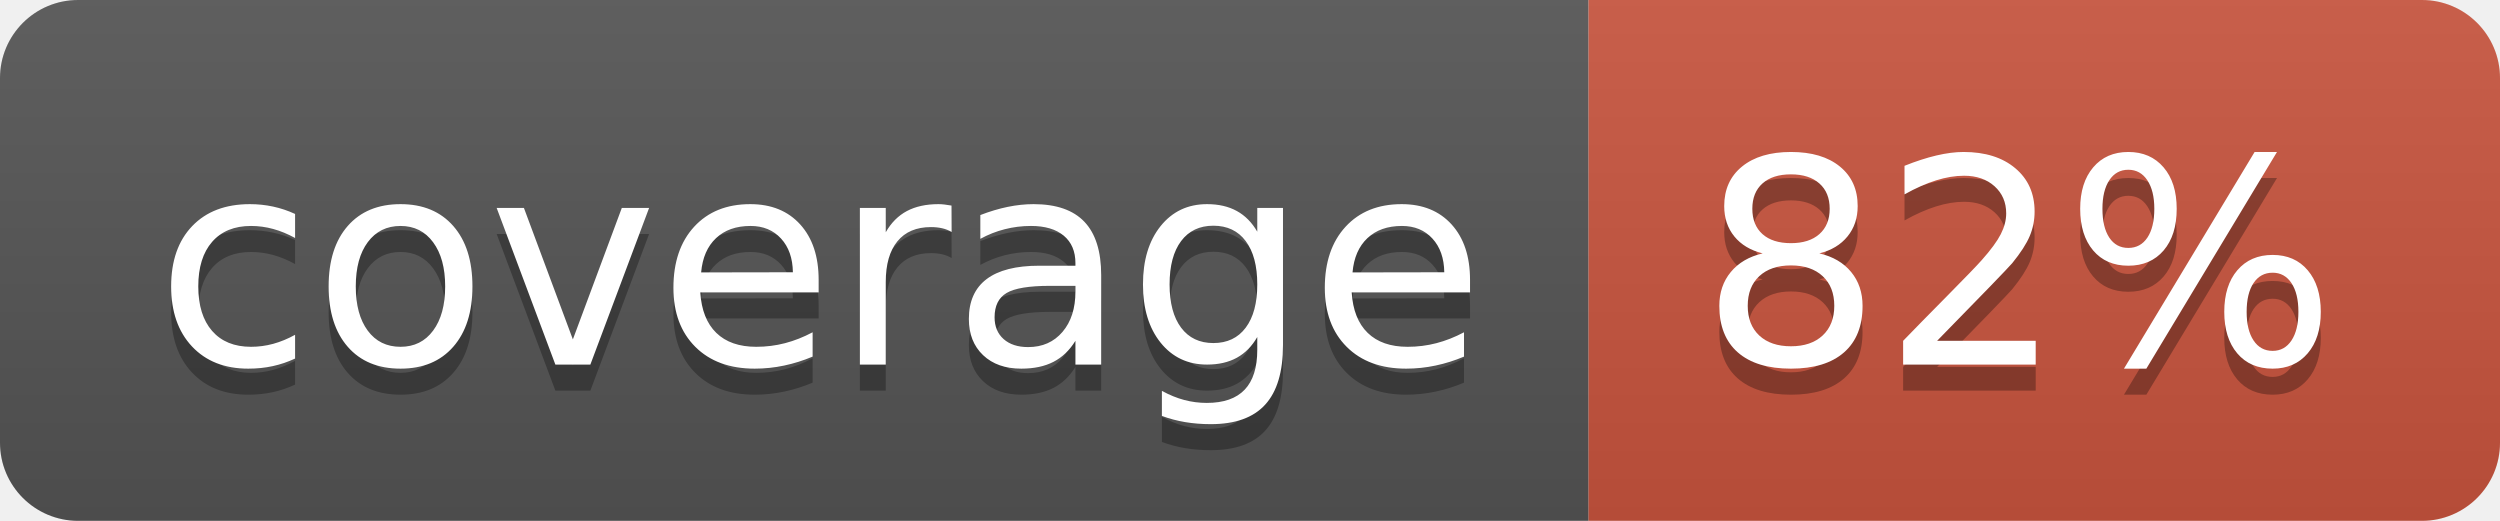
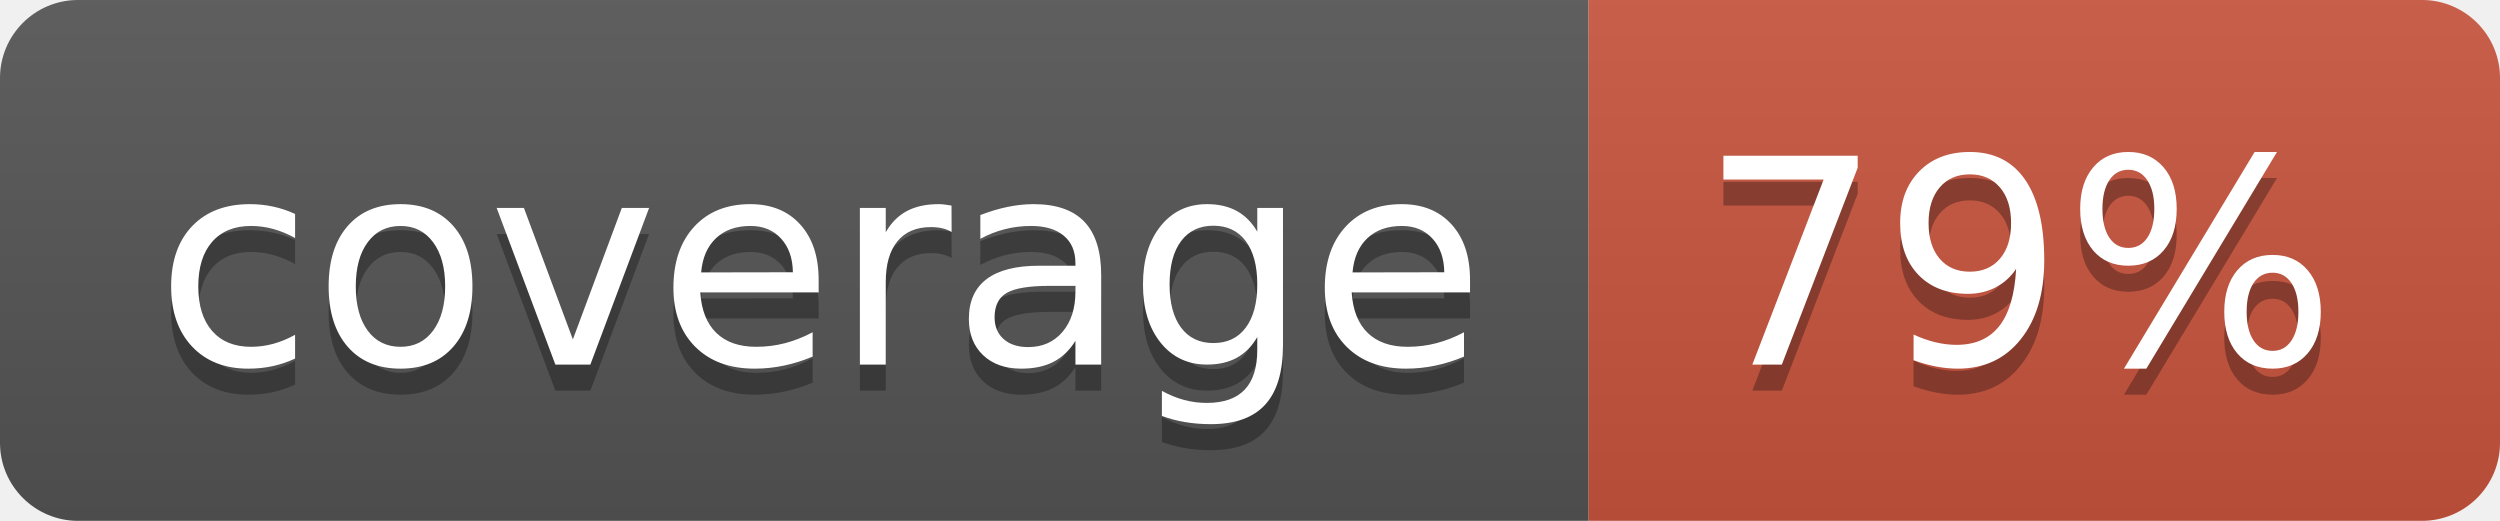
<svg xmlns="http://www.w3.org/2000/svg" width="96" height="20">
  <linearGradient id="b" x2="0" y2="100%">
    <stop offset="0" stop-color="#bbb" stop-opacity=".1" />
    <stop offset="1" stop-opacity=".1" />
  </linearGradient>
  <clipPath id="a">
    <rect width="96" height="20" rx="3" fill="#fff" />
  </clipPath>
  <g clip-path="url(#a)">
    <path fill="#555" d="M0 0h61v20H0z" />
    <path fill="#CA553E" d="M61 0h35v20H61z" />
    <path fill="url(#b)" d="M0 0h96v20H0z" />
  </g>
  <g fill="#fff" text-anchor="middle" font-family="DejaVu Sans,Verdana,Geneva,sans-serif" font-size="110">
    <text x="315" y="150" fill="#010101" fill-opacity=".3" transform="scale(.1)" textLength="510">coverage</text>
    <text x="315" y="140" transform="scale(.1)" textLength="510">coverage</text>
-     <text x="775" y="150" fill="#010101" fill-opacity=".3" transform="scale(.1)" textLength="250">82%</text>
-     <text x="775" y="140" transform="scale(.1)" textLength="250">82%</text>
+     <text x="775" y="150" fill="#010101" fill-opacity=".3" transform="scale(.1)" textLength="250">79%</text>
+     <text x="775" y="140" transform="scale(.1)" textLength="250">79%</text>
  </g>
</svg>
